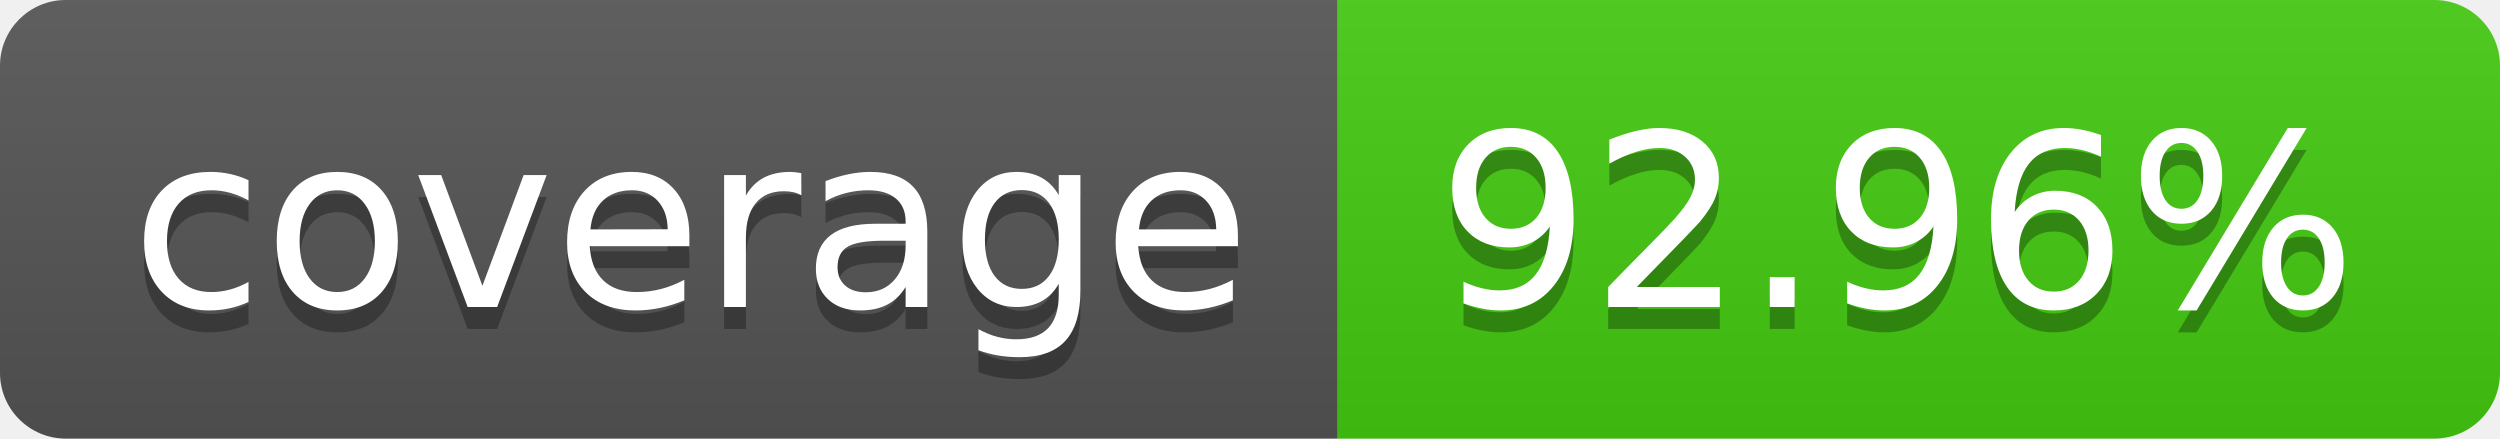
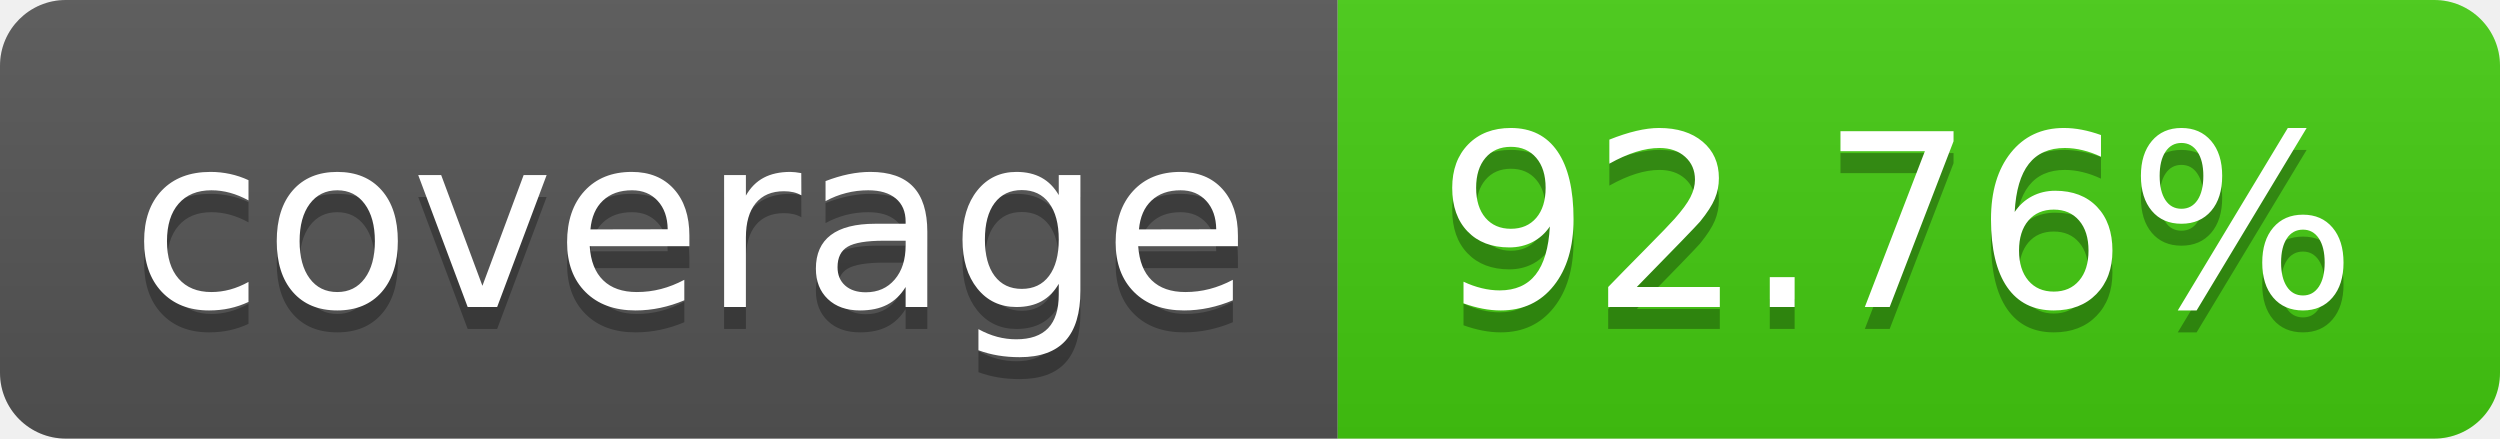
- <svg xmlns="http://www.w3.org/2000/svg" width="114" height="20" role="img" aria-label="coverage: 92.96%">
+ <svg xmlns="http://www.w3.org/2000/svg" width="114" height="20" role="img" aria-label="coverage: 92.76%">
  <linearGradient id="s" x2="0" y2="100%">
    <stop offset="0" stop-color="#bbb" stop-opacity=".1" />
    <stop offset="1" stop-opacity=".1" />
  </linearGradient>
  <clipPath id="r">
    <rect width="114" height="20" rx="3" fill="#fff" />
  </clipPath>
  <g clip-path="url(#r)">
    <rect width="61" height="20" fill="#555" />
    <rect x="61" width="53" height="20" fill="#4c1" />
    <rect width="114" height="20" fill="url(#s)" />
  </g>
  <g fill="#fff" text-anchor="middle" font-family="Verdana,Geneva,DejaVu Sans,sans-serif" text-rendering="geometricPrecision" font-size="110">
    <text aria-hidden="true" x="315" y="150" fill="#010101" fill-opacity=".3" transform="scale(.1)" textLength="510">coverage</text>
    <text x="315" y="140" transform="scale(.1)" fill="#fff" textLength="510">coverage</text>
-     <text aria-hidden="true" x="865" y="150" fill="#010101" fill-opacity=".3" transform="scale(.1)" textLength="430">92.96%</text>
-     <text x="865" y="140" transform="scale(.1)" fill="#fff" textLength="430">92.96%</text>
+     <text aria-hidden="true" x="865" y="150" fill="#010101" fill-opacity=".3" transform="scale(.1)" textLength="430">92.76%</text>
+     <text x="865" y="140" transform="scale(.1)" fill="#fff" textLength="430">92.76%</text>
  </g>
</svg>
